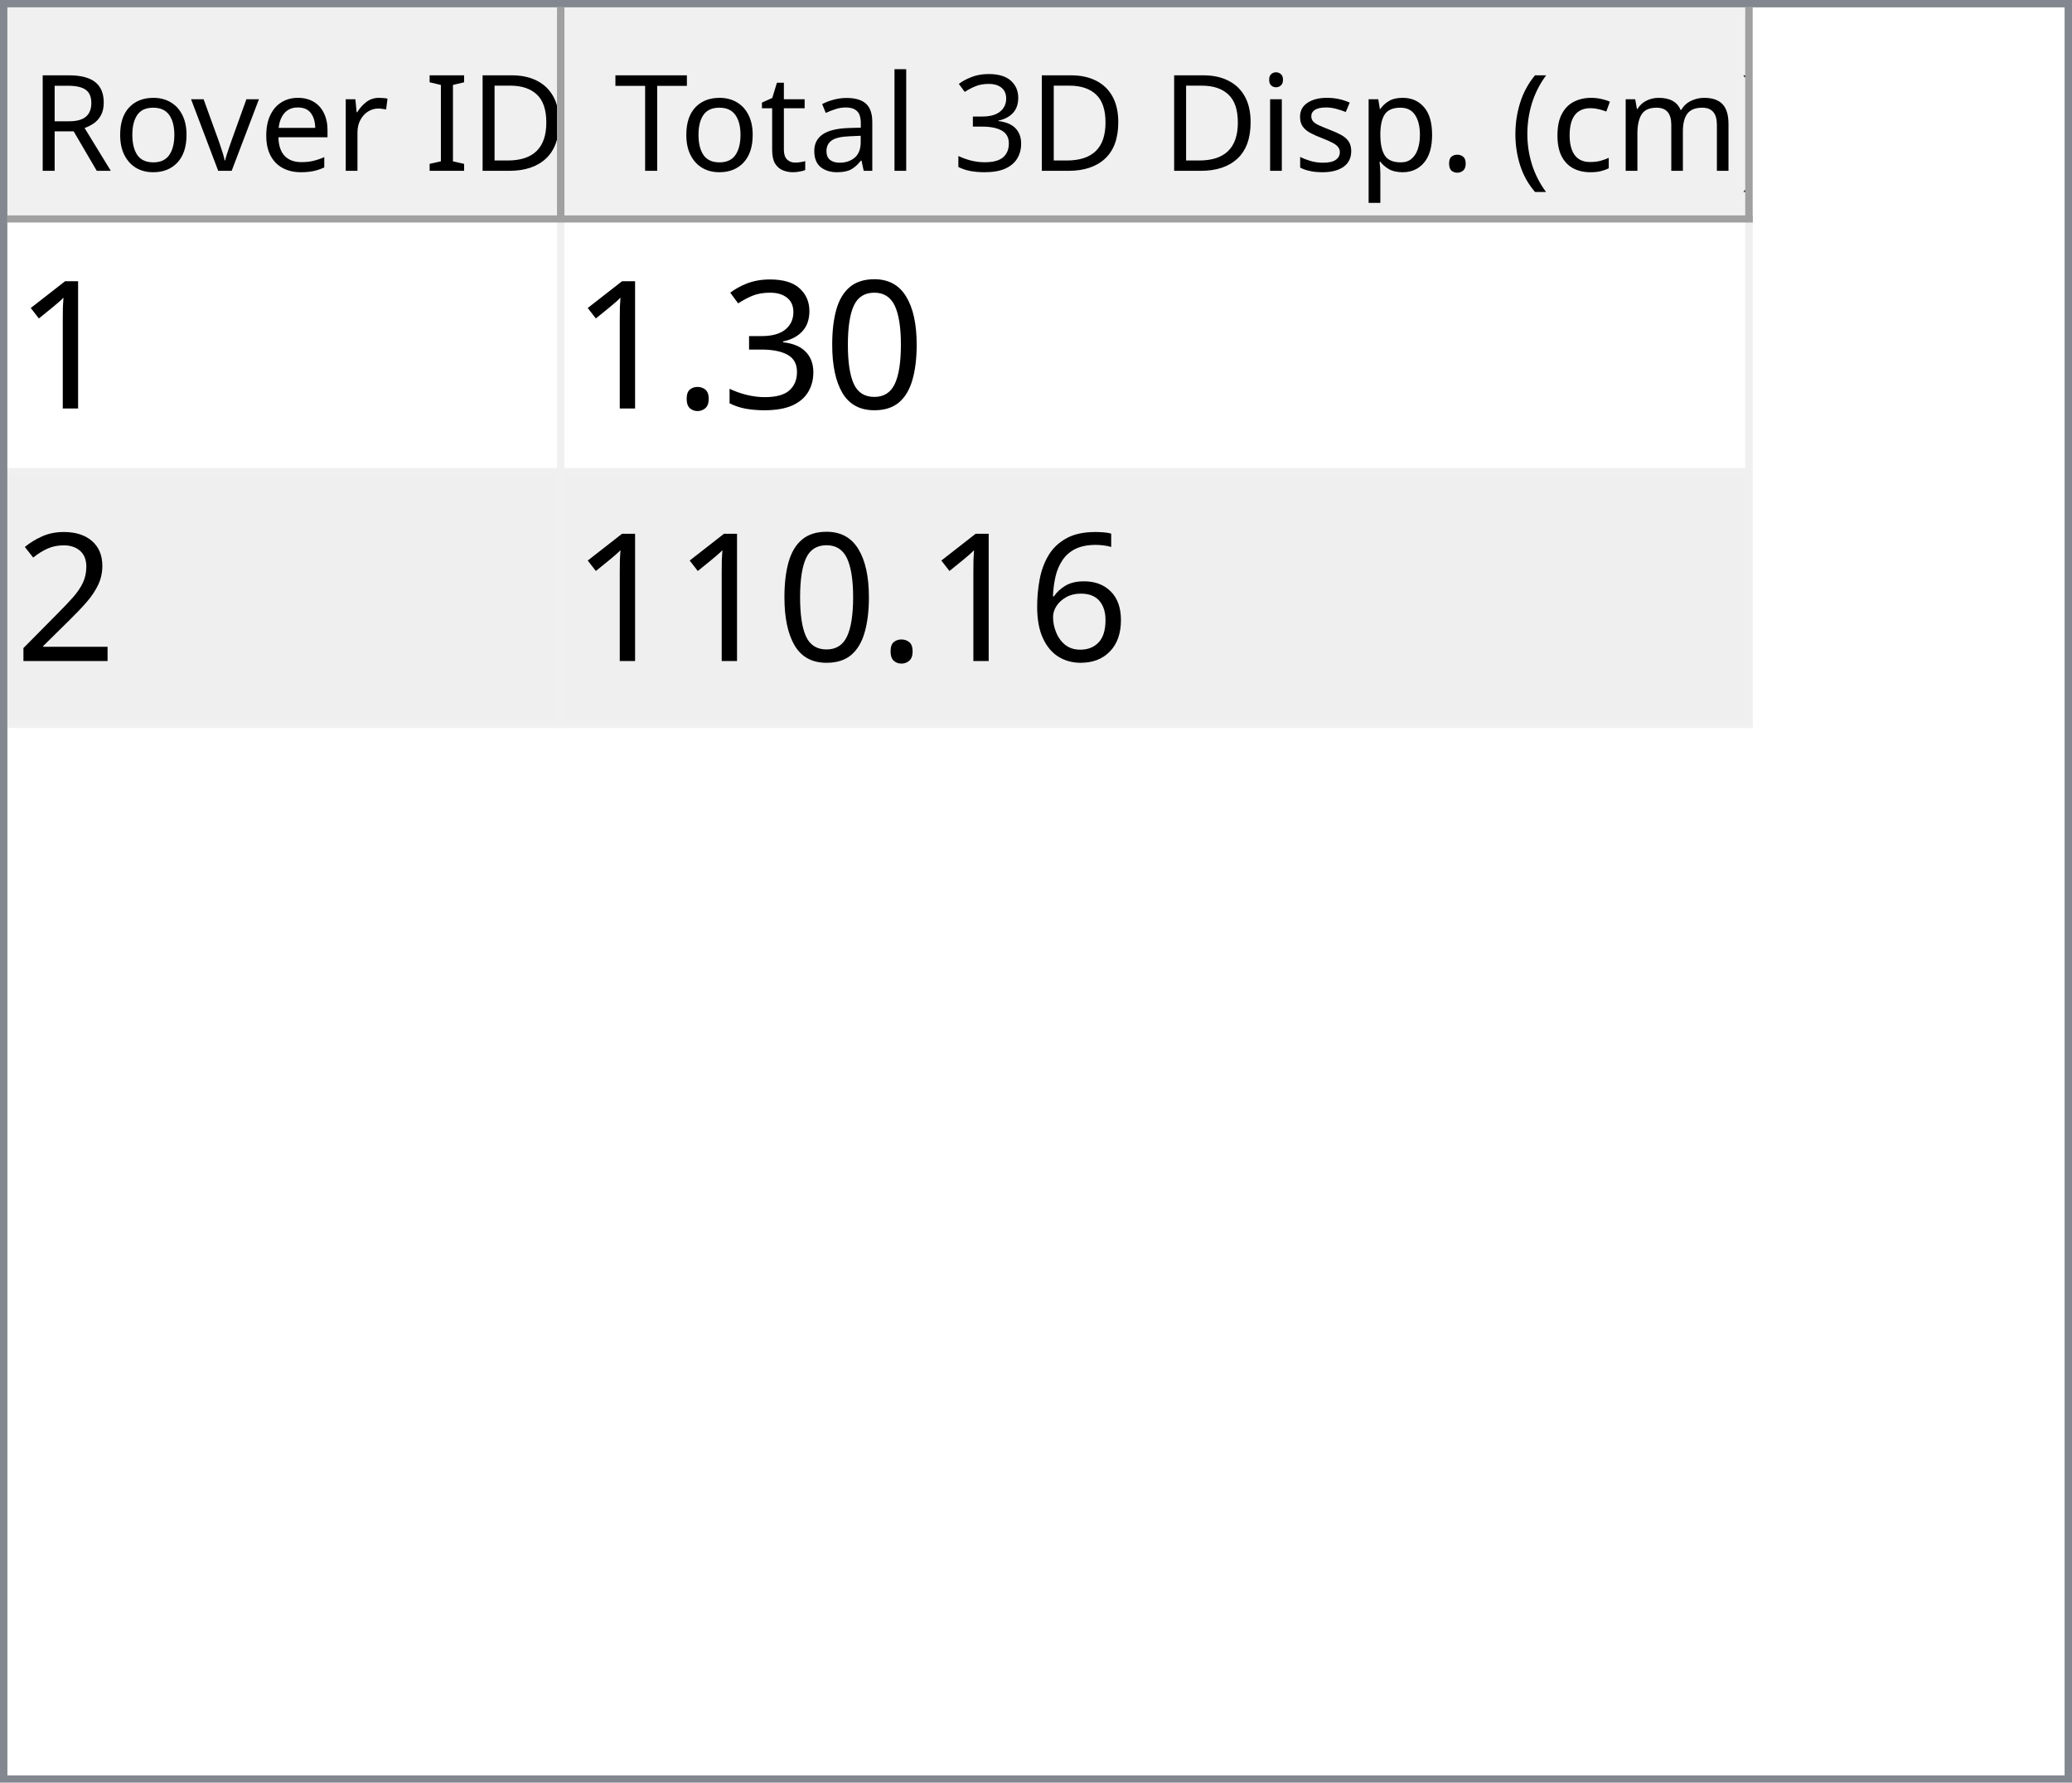
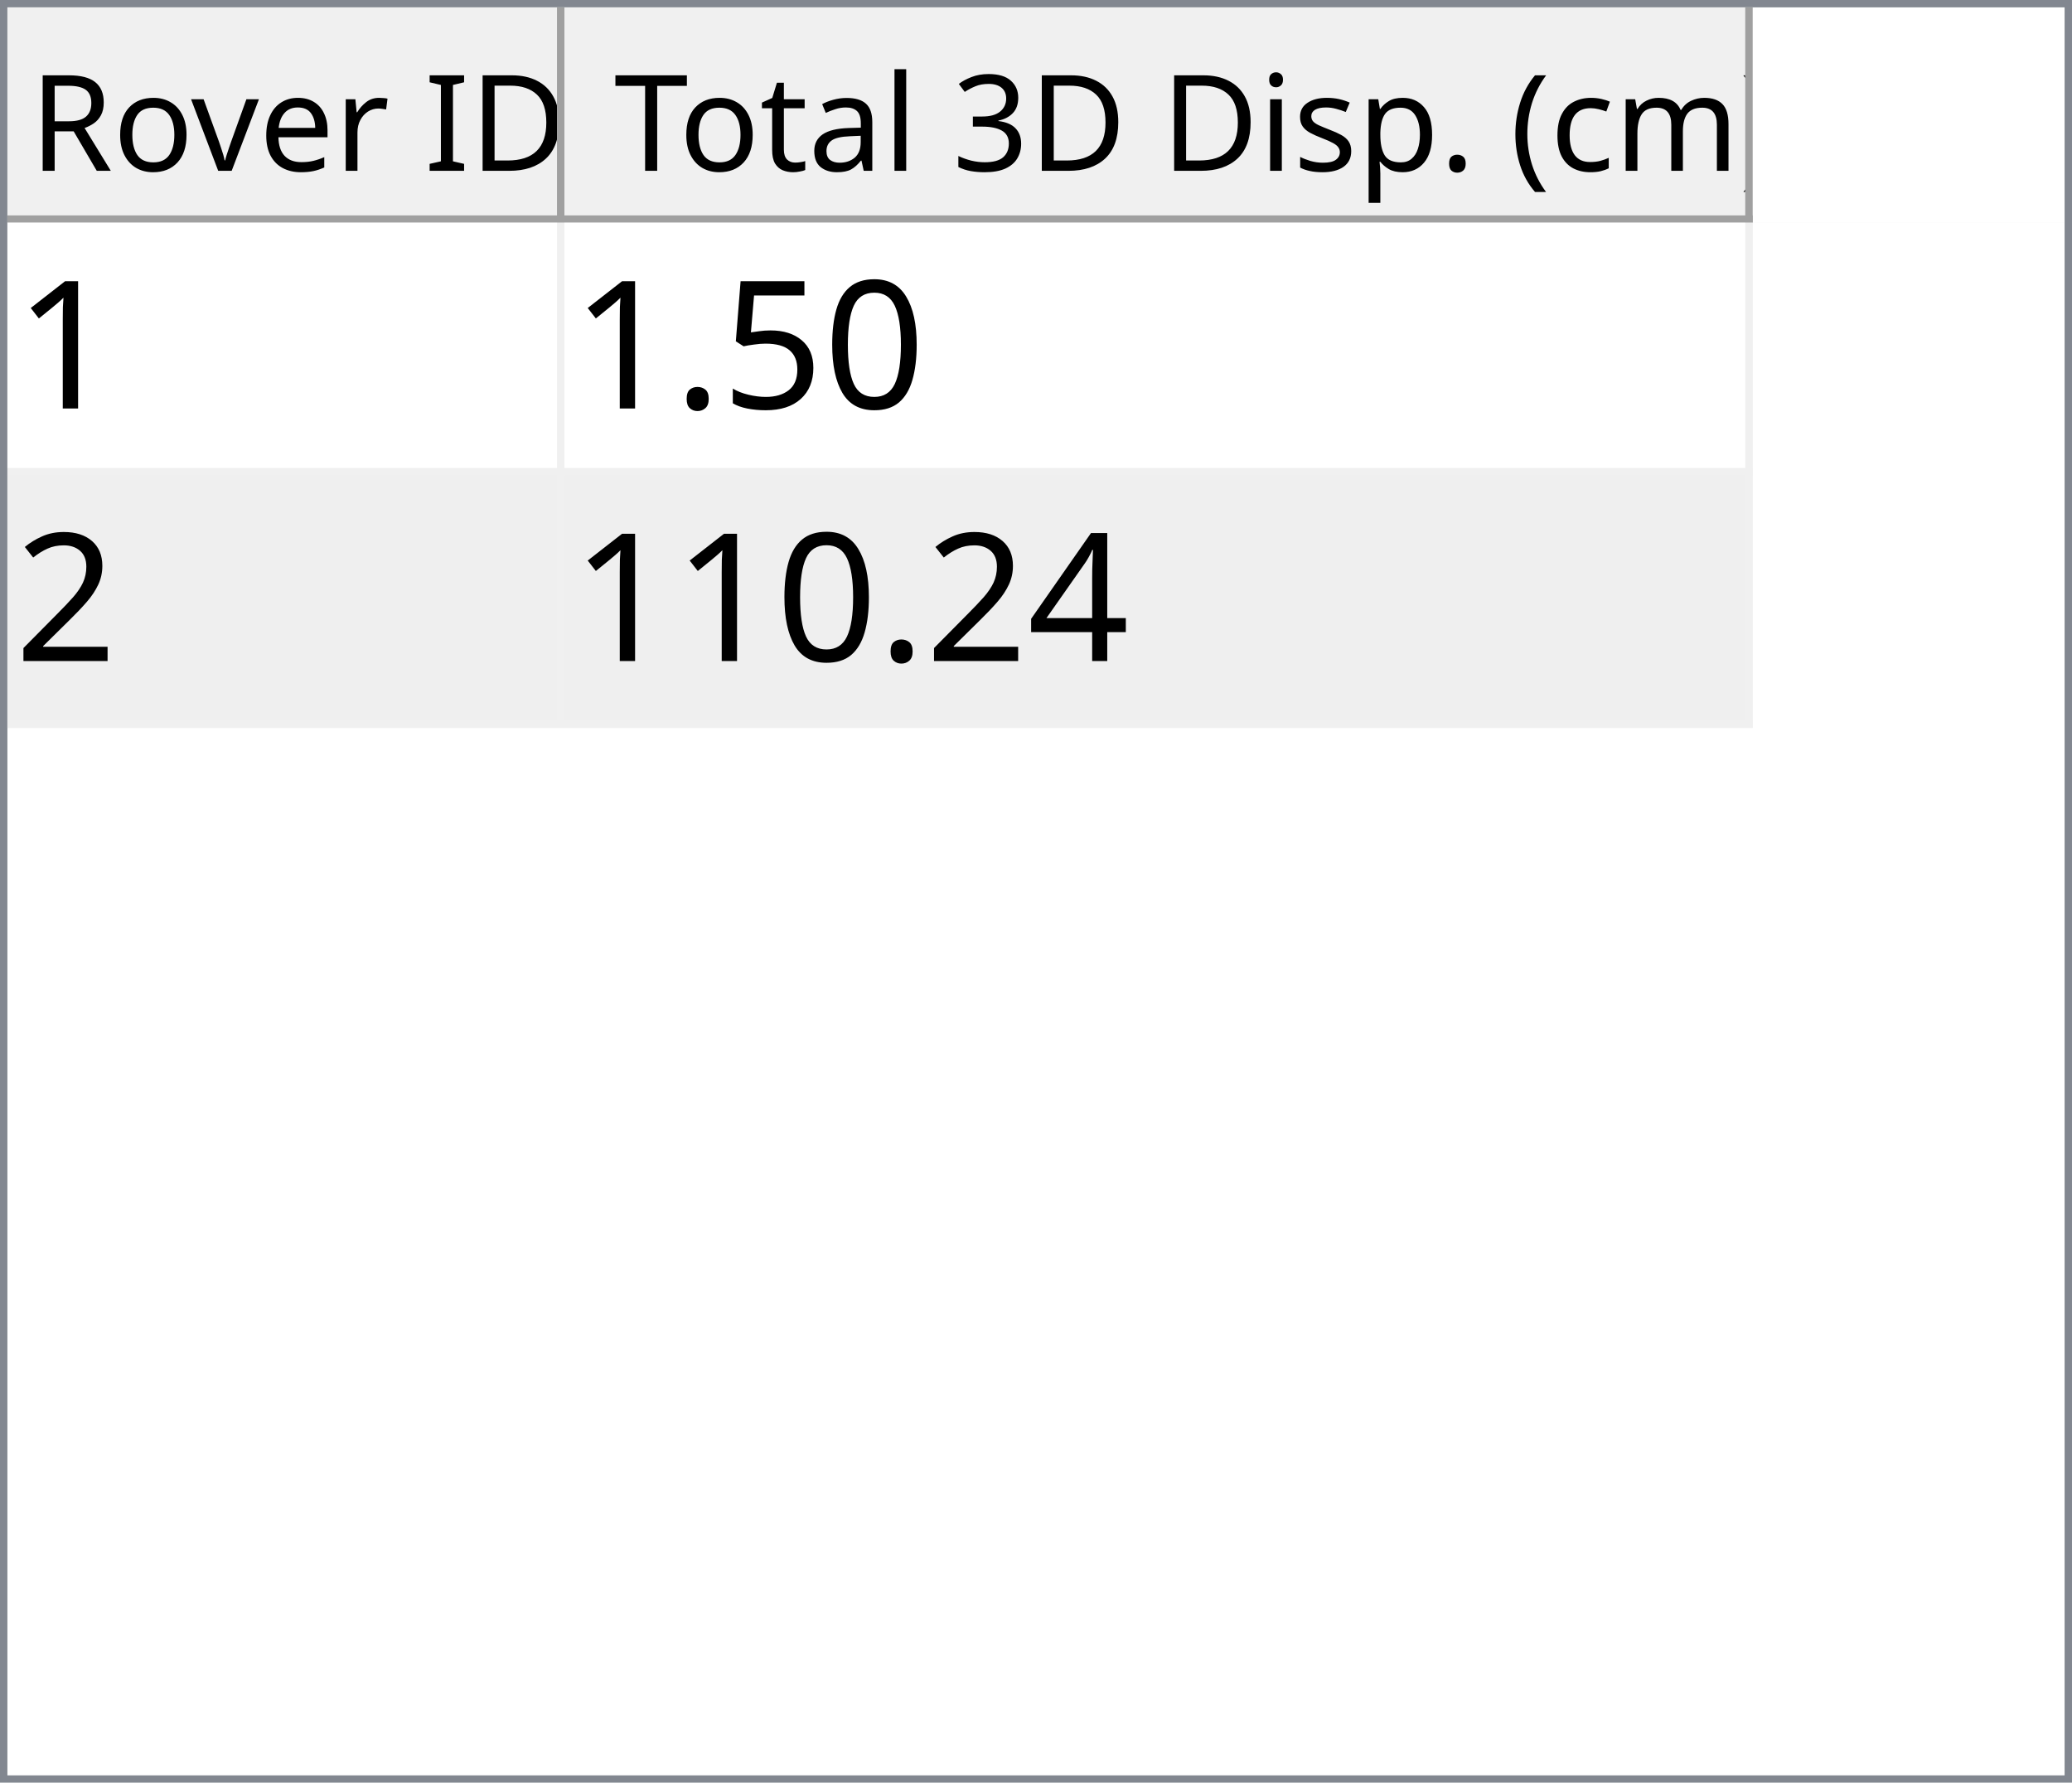
<svg xmlns="http://www.w3.org/2000/svg" style="fill-opacity:1; color-rendering:auto; color-interpolation:auto; text-rendering:auto; stroke:black; stroke-linecap:square; stroke-miterlimit:10; shape-rendering:auto; stroke-opacity:1; fill:black; stroke-dasharray:none; font-weight:normal; stroke-width:1; font-family:'Dialog'; font-style:normal; stroke-linejoin:miter; font-size:12px; stroke-dashoffset:0; image-rendering:auto;" width="279" height="240">
  <defs id="genericDefs" />
  <g>
    <defs id="defs1">
      <clipPath clipPathUnits="userSpaceOnUse" id="clipPath1">
        <path d="M0 0 L279 0 L279 240 L0 240 L0 0 Z" />
      </clipPath>
      <clipPath clipPathUnits="userSpaceOnUse" id="clipPath2">
        <path d="M0 0 L0 240 L279 240 L279 0 Z" />
      </clipPath>
      <clipPath clipPathUnits="userSpaceOnUse" id="clipPath3">
        <path d="M0 0 L0 29 L277 29 L277 0 Z" />
      </clipPath>
      <clipPath clipPathUnits="userSpaceOnUse" id="clipPath4">
        <path d="M0 0 L0 29 L75 29 L75 0 Z" />
      </clipPath>
      <clipPath clipPathUnits="userSpaceOnUse" id="clipPath5">
        <path d="M1 1 L1 28 L74 28 L74 1 Z" />
      </clipPath>
      <clipPath clipPathUnits="userSpaceOnUse" id="clipPath6">
        <path d="M0 0 L0 27 L73 27 L73 0 Z" />
      </clipPath>
      <clipPath clipPathUnits="userSpaceOnUse" id="clipPath7">
        <path d="M-0.5 -0.5 L-0.5 28.5 L74.5 28.5 L74.5 -0.5 Z" />
      </clipPath>
      <clipPath clipPathUnits="userSpaceOnUse" id="clipPath8">
        <path d="M0 0 L0 29 L160 29 L160 0 Z" />
      </clipPath>
      <clipPath clipPathUnits="userSpaceOnUse" id="clipPath9">
        <path d="M1 1 L1 28 L159 28 L159 1 Z" />
      </clipPath>
      <clipPath clipPathUnits="userSpaceOnUse" id="clipPath10">
        <path d="M0 0 L0 27 L158 27 L158 0 Z" />
      </clipPath>
      <clipPath clipPathUnits="userSpaceOnUse" id="clipPath11">
        <path d="M-0.5 -0.5 L-0.5 28.5 L159.5 28.5 L159.5 -0.5 Z" />
      </clipPath>
      <clipPath clipPathUnits="userSpaceOnUse" id="clipPath12">
        <path d="M0 0 L0 209 L277 209 L277 0 Z" />
      </clipPath>
      <clipPath clipPathUnits="userSpaceOnUse" id="clipPath13">
        <path d="M0 0 L0 68 L235 68 L235 0 Z" />
      </clipPath>
      <clipPath clipPathUnits="userSpaceOnUse" id="clipPath14">
        <path d="M-0.5 -0.5 L-0.5 67.5 L234.5 67.5 L234.5 -0.5 Z" />
      </clipPath>
      <clipPath clipPathUnits="userSpaceOnUse" id="clipPath15">
        <path d="M0 0 L0 33 L74 33 L74 0 Z" />
      </clipPath>
      <clipPath clipPathUnits="userSpaceOnUse" id="clipPath16">
        <path d="M0 0 L0 33 L159 33 L159 0 Z" />
      </clipPath>
      <font horiz-adv-x="64.551" id="font1">
        <font-face ascent="107.91" descent="25.098" units-per-em="100" style="font-style:normal; font-family:Segoe UI; font-weight:normal;" />
        <missing-glyph horiz-adv-x="64.551" d="M8.109 0 L8.109 68.266 L56.453 68.266 L56.453 0 L8.109 0 ZM15.328 7.234 L49.219 7.234 L49.219 61.031 L15.328 61.031 L15.328 7.234 Z" />
        <glyph unicode="D" horiz-adv-x="70.117" d="M9.188 0 L9.188 70.016 L28.516 70.016 Q65.531 70.016 65.531 35.891 Q65.531 19.672 55.25 9.836 Q44.969 0 27.734 0 L9.188 0 ZM17.391 62.594 L17.391 7.422 L27.828 7.422 Q41.609 7.422 49.273 14.797 Q56.938 22.172 56.938 35.688 Q56.938 62.594 28.328 62.594 L17.391 62.594 Z" />
        <glyph unicode="I" horiz-adv-x="26.611" d="M17.391 0 L9.188 0 L9.188 70.016 L17.391 70.016 L17.391 0 Z" />
        <glyph unicode=" " horiz-adv-x="27.393" d="" />
        <glyph unicode="r" horiz-adv-x="34.766" d="M34.188 41.891 Q32.078 43.5 28.125 43.5 Q23 43.5 19.555 38.672 Q16.109 33.844 16.109 25.484 L16.109 0 L8.109 0 L8.109 50 L16.109 50 L16.109 39.703 L16.312 39.703 Q18.016 44.969 21.531 47.922 Q25.047 50.875 29.391 50.875 Q32.516 50.875 34.188 50.203 L34.188 41.891 Z" />
        <glyph unicode="e" horiz-adv-x="52.295" d="M48.297 23 L12.984 23 Q13.188 14.656 17.484 10.109 Q21.781 5.562 29.297 5.562 Q37.75 5.562 44.828 11.141 L44.828 3.609 Q38.234 -1.172 27.391 -1.172 Q16.797 -1.172 10.742 5.641 Q4.688 12.453 4.688 24.812 Q4.688 36.469 11.305 43.82 Q17.922 51.172 27.734 51.172 Q37.547 51.172 42.922 44.828 Q48.297 38.484 48.297 27.203 L48.297 23 ZM40.094 29.781 Q40.047 36.719 36.75 40.578 Q33.453 44.438 27.594 44.438 Q21.922 44.438 17.969 40.383 Q14.016 36.328 13.094 29.781 L40.094 29.781 Z" />
        <glyph unicode="v" horiz-adv-x="47.9" d="M47.406 50 L27.484 0 L19.625 0 L0.688 50 L9.469 50 L22.172 13.672 Q23.578 9.672 23.922 6.688 L24.125 6.688 Q24.609 10.453 25.688 13.484 L38.969 50 L47.406 50 Z" />
        <glyph unicode="o" horiz-adv-x="58.594" d="M29 -1.172 Q17.922 -1.172 11.305 5.836 Q4.688 12.844 4.688 24.422 Q4.688 37.016 11.57 44.094 Q18.453 51.172 30.172 51.172 Q41.359 51.172 47.633 44.289 Q53.906 37.406 53.906 25.203 Q53.906 13.234 47.141 6.031 Q40.375 -1.172 29 -1.172 ZM29.594 44.438 Q21.875 44.438 17.383 39.188 Q12.891 33.938 12.891 24.703 Q12.891 15.828 17.43 10.695 Q21.969 5.562 29.594 5.562 Q37.359 5.562 41.531 10.594 Q45.703 15.625 45.703 24.906 Q45.703 34.281 41.531 39.359 Q37.359 44.438 29.594 44.438 Z" />
        <glyph unicode="R" horiz-adv-x="59.814" d="M59.375 0 L49.609 0 L37.891 19.625 Q36.281 22.359 34.766 24.289 Q33.25 26.219 31.664 27.438 Q30.078 28.656 28.25 29.219 Q26.422 29.781 24.125 29.781 L17.391 29.781 L17.391 0 L9.188 0 L9.188 70.016 L30.078 70.016 Q34.672 70.016 38.555 68.867 Q42.438 67.719 45.289 65.375 Q48.141 63.031 49.758 59.547 Q51.375 56.062 51.375 51.375 Q51.375 47.703 50.273 44.656 Q49.172 41.609 47.148 39.211 Q45.125 36.812 42.266 35.133 Q39.406 33.453 35.844 32.516 L35.844 32.328 Q37.594 31.547 38.891 30.547 Q40.188 29.547 41.359 28.18 Q42.531 26.812 43.68 25.078 Q44.828 23.344 46.234 21.047 L59.375 0 ZM17.391 62.594 L17.391 37.203 L28.516 37.203 Q31.594 37.203 34.203 38.133 Q36.812 39.062 38.719 40.797 Q40.625 42.531 41.703 45.047 Q42.781 47.562 42.781 50.688 Q42.781 56.297 39.141 59.445 Q35.5 62.594 28.609 62.594 L17.391 62.594 Z" />
        <glyph unicode=")" horiz-adv-x="30.176" d="M8.297 -15.922 L1.172 -15.922 Q16.406 2.344 16.406 26.812 Q16.406 51.469 1.078 70.016 L8.297 70.016 Q23.531 52.156 23.531 26.703 Q23.531 1.375 8.297 -15.922 Z" />
        <glyph unicode="m" horiz-adv-x="86.133" d="M79.109 0 L71.094 0 L71.094 28.719 Q71.094 37.016 68.531 40.727 Q65.969 44.438 59.906 44.438 Q54.781 44.438 51.195 39.75 Q47.609 35.062 47.609 28.516 L47.609 0 L39.594 0 L39.594 29.688 Q39.594 44.438 28.219 44.438 Q22.953 44.438 19.531 40.016 Q16.109 35.594 16.109 28.516 L16.109 0 L8.109 0 L8.109 50 L16.109 50 L16.109 42.094 L16.312 42.094 Q21.625 51.172 31.844 51.172 Q36.969 51.172 40.773 48.312 Q44.578 45.453 46 40.828 Q51.562 51.172 62.594 51.172 Q79.109 51.172 79.109 30.812 L79.109 0 Z" />
        <glyph unicode="c" horiz-adv-x="46.191" d="M42.188 2.297 Q36.422 -1.172 28.516 -1.172 Q17.828 -1.172 11.258 5.789 Q4.688 12.75 4.688 23.828 Q4.688 36.188 11.766 43.68 Q18.844 51.172 30.672 51.172 Q37.25 51.172 42.281 48.734 L42.281 40.531 Q36.719 44.438 30.375 44.438 Q22.703 44.438 17.797 38.945 Q12.891 33.453 12.891 24.516 Q12.891 15.719 17.508 10.641 Q22.125 5.562 29.891 5.562 Q36.422 5.562 42.188 9.906 L42.188 2.297 Z" />
        <glyph unicode="(" horiz-adv-x="30.176" d="M29.109 -15.922 L21.969 -15.922 Q6.844 1.375 6.844 26.703 Q6.844 52.156 21.969 70.016 L29.203 70.016 Q13.875 51.469 13.875 26.812 Q13.875 2.344 29.109 -15.922 Z" />
        <glyph unicode="." horiz-adv-x="21.68" d="M10.891 -1.078 Q8.641 -1.078 7.055 0.539 Q5.469 2.156 5.469 4.391 Q5.469 6.641 7.055 8.273 Q8.641 9.906 10.891 9.906 Q13.188 9.906 14.797 8.273 Q16.406 6.641 16.406 4.391 Q16.406 2.156 14.797 0.539 Q13.188 -1.078 10.891 -1.078 Z" />
        <glyph unicode="p" horiz-adv-x="58.789" d="M16.312 7.234 L16.109 7.234 L16.109 -23 L8.109 -23 L8.109 50 L16.109 50 L16.109 41.219 L16.312 41.219 Q22.219 51.172 33.594 51.172 Q43.266 51.172 48.688 44.461 Q54.109 37.75 54.109 26.469 Q54.109 13.922 48 6.375 Q41.891 -1.172 31.297 -1.172 Q21.578 -1.172 16.312 7.234 ZM16.109 27.391 L16.109 20.406 Q16.109 14.203 20.141 9.883 Q24.172 5.562 30.375 5.562 Q37.641 5.562 41.773 11.133 Q45.906 16.703 45.906 26.609 Q45.906 34.969 42.047 39.703 Q38.188 44.438 31.594 44.438 Q24.609 44.438 20.359 39.578 Q16.109 34.719 16.109 27.391 Z" />
        <glyph unicode="s" horiz-adv-x="42.432" d="M5.078 1.812 L5.078 10.406 Q11.625 5.562 19.484 5.562 Q30.031 5.562 30.031 12.594 Q30.031 14.594 29.125 15.992 Q28.219 17.391 26.68 18.461 Q25.141 19.531 23.07 20.383 Q21 21.234 18.609 22.172 Q15.281 23.484 12.766 24.828 Q10.25 26.172 8.57 27.859 Q6.891 29.547 6.031 31.695 Q5.172 33.844 5.172 36.719 Q5.172 40.234 6.789 42.945 Q8.406 45.656 11.086 47.484 Q13.766 49.312 17.211 50.242 Q20.656 51.172 24.312 51.172 Q30.812 51.172 35.938 48.922 L35.938 40.828 Q30.422 44.438 23.25 44.438 Q21 44.438 19.195 43.922 Q17.391 43.406 16.094 42.477 Q14.797 41.547 14.086 40.258 Q13.375 38.969 13.375 37.406 Q13.375 35.453 14.086 34.133 Q14.797 32.812 16.164 31.789 Q17.531 30.766 19.484 29.938 Q21.438 29.109 23.922 28.125 Q27.25 26.859 29.883 25.516 Q32.516 24.172 34.375 22.484 Q36.234 20.797 37.234 18.602 Q38.234 16.406 38.234 13.375 Q38.234 9.672 36.602 6.938 Q34.969 4.203 32.234 2.398 Q29.5 0.594 25.93 -0.289 Q22.359 -1.172 18.453 -1.172 Q10.75 -1.172 5.078 1.812 Z" />
        <glyph unicode="i" horiz-adv-x="24.219" d="M12.203 62.703 Q10.062 62.703 8.547 64.164 Q7.031 65.625 7.031 67.875 Q7.031 70.125 8.547 71.609 Q10.062 73.094 12.203 73.094 Q14.406 73.094 15.945 71.609 Q17.484 70.125 17.484 67.875 Q17.484 65.719 15.945 64.211 Q14.406 62.703 12.203 62.703 ZM16.109 0 L8.109 0 L8.109 50 L16.109 50 L16.109 0 Z" />
        <glyph unicode="3" horiz-adv-x="53.906" d="M46.531 19.828 Q46.531 15.094 44.75 11.211 Q42.969 7.328 39.719 4.57 Q36.469 1.812 31.93 0.297 Q27.391 -1.219 21.922 -1.219 Q11.922 -1.219 6 2.594 L6 11.188 Q13.094 5.609 22.219 5.609 Q25.875 5.609 28.828 6.539 Q31.781 7.469 33.906 9.227 Q36.031 10.984 37.18 13.477 Q38.328 15.969 38.328 19.094 Q38.328 32.812 18.797 32.812 L12.984 32.812 L12.984 39.594 L18.5 39.594 Q35.797 39.594 35.797 52.484 Q35.797 64.406 22.609 64.406 Q15.188 64.406 8.688 59.422 L8.688 67.188 Q15.375 71.188 24.609 71.188 Q29 71.188 32.57 69.969 Q36.141 68.75 38.68 66.555 Q41.219 64.359 42.609 61.281 Q44 58.203 44 54.5 Q44 40.672 30.031 36.719 L30.031 36.531 Q33.594 36.141 36.625 34.797 Q39.656 33.453 41.852 31.305 Q44.047 29.156 45.289 26.25 Q46.531 23.344 46.531 19.828 Z" />
        <glyph unicode="l" horiz-adv-x="24.219" d="M16.109 0 L8.109 0 L8.109 74.031 L16.109 74.031 L16.109 0 Z" />
        <glyph unicode="a" horiz-adv-x="50.879" d="M43.891 0 L35.891 0 L35.891 7.812 L35.688 7.812 Q30.469 -1.172 20.312 -1.172 Q12.844 -1.172 8.617 2.781 Q4.391 6.734 4.391 13.281 Q4.391 27.297 20.906 29.594 L35.891 31.688 Q35.891 44.438 25.594 44.438 Q16.547 44.438 9.281 38.281 L9.281 46.484 Q16.656 51.172 26.266 51.172 Q43.891 51.172 43.891 32.516 L43.891 0 ZM35.891 25.297 L23.828 23.641 Q18.266 22.859 15.43 20.875 Q12.594 18.891 12.594 13.875 Q12.594 10.203 15.211 7.883 Q17.828 5.562 22.172 5.562 Q28.125 5.562 32.008 9.742 Q35.891 13.922 35.891 20.312 L35.891 25.297 Z" />
        <glyph unicode="t" horiz-adv-x="33.887" d="M31.297 0.484 Q28.469 -1.078 23.828 -1.078 Q10.688 -1.078 10.688 13.578 L10.688 43.172 L2.094 43.172 L2.094 50 L10.688 50 L10.688 62.203 L18.703 64.797 L18.703 50 L31.297 50 L31.297 43.172 L18.703 43.172 L18.703 14.984 Q18.703 9.969 20.414 7.82 Q22.125 5.672 26.078 5.672 Q29.109 5.672 31.297 7.328 L31.297 0.484 Z" />
        <glyph unicode="T" horiz-adv-x="52.393" d="M50.594 62.594 L30.375 62.594 L30.375 0 L22.172 0 L22.172 62.594 L2 62.594 L2 70.016 L50.594 70.016 L50.594 62.594 Z" />
      </font>
      <font horiz-adv-x="75.0" id="font2">
        <font-face ascent="100.537" descent="21.973" units-per-em="100" style="font-style:normal; font-family:sans-serif; font-weight:normal;" />
        <missing-glyph horiz-adv-x="75.0" d="M12.5 0 L12.5 62.5 L62.5 62.5 L62.5 0 L12.5 0 ZM14.062 1.562 L60.938 1.562 L60.938 60.938 L14.062 60.938 L14.062 1.562 Z" />
        <glyph unicode="1" horiz-adv-x="55.615" d="M37.25 0 L28.469 0 L28.469 56 Q25.297 52.984 20.141 49.953 Q14.984 46.922 10.891 45.406 L10.891 53.906 Q18.266 57.375 23.781 62.305 Q29.297 67.234 31.594 71.875 L37.25 71.875 L37.25 0 Z" />
        <glyph unicode="0" horiz-adv-x="55.615" d="M4.156 35.297 Q4.156 48 6.766 55.742 Q9.375 63.484 14.523 67.68 Q19.672 71.875 27.484 71.875 Q33.25 71.875 37.594 69.555 Q41.938 67.234 44.773 62.867 Q47.609 58.5 49.219 52.227 Q50.828 45.953 50.828 35.297 Q50.828 22.703 48.242 14.969 Q45.656 7.234 40.508 3.008 Q35.359 -1.219 27.484 -1.219 Q17.141 -1.219 11.234 6.203 Q4.156 15.141 4.156 35.297 ZM13.188 35.297 Q13.188 17.672 17.312 11.836 Q21.438 6 27.484 6 Q33.547 6 37.672 11.859 Q41.797 17.719 41.797 35.297 Q41.797 52.984 37.672 58.789 Q33.547 64.594 27.391 64.594 Q21.344 64.594 17.719 59.469 Q13.188 52.938 13.188 35.297 Z" />
-         <glyph unicode="3" horiz-adv-x="55.615" d="M4.203 18.891 L12.984 20.062 Q14.5 12.594 18.141 9.297 Q21.781 6 27 6 Q33.203 6 37.477 10.297 Q41.75 14.594 41.75 20.953 Q41.75 27 37.797 30.93 Q33.844 34.859 27.734 34.859 Q25.25 34.859 21.531 33.891 L22.516 41.609 Q23.391 41.5 23.922 41.5 Q29.547 41.5 34.039 44.43 Q38.531 47.359 38.531 53.469 Q38.531 58.297 35.258 61.477 Q31.984 64.656 26.812 64.656 Q21.688 64.656 18.266 61.43 Q14.844 58.203 13.875 51.766 L5.078 53.328 Q6.688 62.156 12.398 67.016 Q18.109 71.875 26.609 71.875 Q32.469 71.875 37.398 69.359 Q42.328 66.844 44.945 62.5 Q47.562 58.156 47.562 53.266 Q47.562 48.641 45.07 44.828 Q42.578 41.016 37.703 38.766 Q44.047 37.312 47.562 32.695 Q51.078 28.078 51.078 21.141 Q51.078 11.766 44.242 5.25 Q37.406 -1.266 26.953 -1.266 Q17.531 -1.266 11.305 4.352 Q5.078 9.969 4.203 18.891 Z" />
+         <glyph unicode="5" horiz-adv-x="55.615" d="M4.156 18.75 L13.375 19.531 Q14.406 12.797 18.141 9.398 Q21.875 6 27.156 6 Q33.5 6 37.891 10.789 Q42.281 15.578 42.281 23.484 Q42.281 31 38.062 35.352 Q33.844 39.703 27 39.703 Q22.75 39.703 19.336 37.773 Q15.922 35.844 13.969 32.766 L5.719 33.844 L12.641 70.609 L48.25 70.609 L48.25 62.203 L19.672 62.203 L15.828 42.969 Q22.266 47.469 29.344 47.469 Q38.719 47.469 45.164 40.969 Q51.609 34.469 51.609 24.266 Q51.609 14.547 45.953 7.469 Q39.062 -1.219 27.156 -1.219 Q17.391 -1.219 11.211 4.25 Q5.031 9.719 4.156 18.75 Z" />
        <glyph unicode="." horiz-adv-x="27.783" d="M9.078 0 L9.078 10.016 L19.094 10.016 L19.094 0 L9.078 0 Z" />
        <glyph unicode="2" horiz-adv-x="55.615" d="M50.344 8.453 L50.344 0 L3.031 0 Q2.938 3.172 4.047 6.109 Q5.859 10.938 9.836 15.625 Q13.812 20.312 21.344 26.469 Q33.016 36.031 37.117 41.625 Q41.219 47.219 41.219 52.203 Q41.219 57.422 37.477 61.008 Q33.734 64.594 27.734 64.594 Q21.391 64.594 17.578 60.789 Q13.766 56.984 13.719 50.25 L4.688 51.172 Q5.609 61.281 11.664 66.578 Q17.719 71.875 27.938 71.875 Q38.234 71.875 44.242 66.164 Q50.25 60.453 50.25 52 Q50.25 47.703 48.492 43.555 Q46.734 39.406 42.656 34.812 Q38.578 30.219 29.109 22.219 Q21.188 15.578 18.945 13.211 Q16.703 10.844 15.234 8.453 L50.344 8.453 Z" />
-         <glyph unicode="6" horiz-adv-x="55.615" d="M49.75 54.047 L41.016 53.375 Q39.844 58.547 37.703 60.891 Q34.125 64.656 28.906 64.656 Q24.703 64.656 21.531 62.312 Q17.391 59.281 14.992 53.469 Q12.594 47.656 12.5 36.922 Q15.672 41.75 20.266 44.094 Q24.859 46.438 29.891 46.438 Q38.672 46.438 44.852 39.969 Q51.031 33.5 51.031 23.25 Q51.031 16.5 48.125 10.719 Q45.219 4.938 40.141 1.859 Q35.062 -1.219 28.609 -1.219 Q17.625 -1.219 10.695 6.859 Q3.766 14.938 3.766 33.5 Q3.766 54.25 11.422 63.672 Q18.109 71.875 29.438 71.875 Q37.891 71.875 43.289 67.141 Q48.688 62.406 49.75 54.047 ZM13.875 23.188 Q13.875 18.656 15.797 14.508 Q17.719 10.359 21.188 8.18 Q24.656 6 28.469 6 Q34.031 6 38.039 10.492 Q42.047 14.984 42.047 22.703 Q42.047 30.125 38.086 34.398 Q34.125 38.672 28.125 38.672 Q22.172 38.672 18.023 34.398 Q13.875 30.125 13.875 23.188 Z" />
+         <glyph unicode="4" horiz-adv-x="55.615" d="M32.328 0 L32.328 17.141 L1.266 17.141 L1.266 25.203 L33.938 71.578 L41.109 71.578 L41.109 25.203 L50.781 25.203 L50.781 17.141 L41.109 17.141 L41.109 0 L32.328 0 ZM32.328 25.203 L32.328 57.469 L9.906 25.203 L32.328 25.203 Z" />
      </font>
    </defs>
    <g style="fill:white; stroke:white;">
      <rect x="0" y="0" width="279" style="clip-path:url(#clipPath1); stroke:none;" height="240" />
    </g>
    <g style="fill:white; text-rendering:optimizeSpeed; color-rendering:optimizeSpeed; image-rendering:optimizeSpeed; shape-rendering:crispEdges; stroke:white; color-interpolation:sRGB;">
      <rect x="0" width="279" height="240" y="0" style="stroke:none;" />
      <path style="stroke:none;" d="M0 240 L279 240 L279 0 L0 0 Z" />
    </g>
    <g style="fill:rgb(240,240,240); font-size:18px; font-family:'Segoe UI'; stroke:rgb(240,240,240);">
      <rect x="0" y="0" width="279" style="clip-path:url(#clipPath2); stroke:none;" height="240" />
    </g>
    <g style="fill:rgb(130,135,144); font-size:18px; font-family:'Segoe UI'; stroke:rgb(130,135,144);">
      <path d="M0 0 L279 0 L279 240 L0 240 L0 0 ZM1 1 L278 1 L278 239 L1 239 L1 1 Z" style="fill-rule:evenodd; clip-path:url(#clipPath2); stroke:none;" />
    </g>
    <g style="fill:white; font-size:18px; font-family:'Segoe UI'; stroke:white;" transform="translate(1,1)">
      <rect x="0" y="0" width="277" style="clip-path:url(#clipPath3); stroke:none;" height="29" />
    </g>
    <g style="fill:rgb(240,240,240); font-size:18px; font-family:'Segoe UI'; stroke:rgb(240,240,240);" transform="translate(1,1)">
      <rect x="0" y="0" width="75" style="clip-path:url(#clipPath4); stroke:none;" height="29" />
    </g>
    <g style="font-family:'Segoe UI'; font-size:18px;" transform="translate(2,2)">
      <text x="2" xml:space="preserve" y="21" style="clip-path:url(#clipPath6); stroke:none;">Rover ID</text>
    </g>
    <g transform="translate(1.5,1.5)" style="fill:rgb(160,160,160); font-size:18px; font-family:'Segoe UI'; stroke:rgb(160,160,160); stroke-linejoin:bevel;">
      <line x1="74" x2="74" y1="0" style="fill:none; clip-path:url(#clipPath7);" y2="28" />
    </g>
    <g transform="matrix(1,0,0,1,1,1) translate(0.5,0.5)" style="fill:rgb(160,160,160); font-size:18px; font-family:'Segoe UI'; stroke:rgb(160,160,160); stroke-linejoin:bevel;">
      <line x1="0" x2="74" y1="28" style="fill:none; clip-path:url(#clipPath7);" y2="28" />
    </g>
    <g style="fill:rgb(240,240,240); font-size:18px; font-family:'Segoe UI'; stroke:rgb(240,240,240);" transform="translate(76,1)">
      <rect x="0" y="0" width="160" style="clip-path:url(#clipPath8); stroke:none;" height="29" />
    </g>
    <g style="font-family:'Segoe UI'; font-size:18px;" transform="translate(77,2)">
      <text x="1" xml:space="preserve" y="21" style="clip-path:url(#clipPath10); stroke:none;"> Total 3D Disp. (cm)</text>
    </g>
    <g transform="translate(76.5,1.5)" style="fill:rgb(160,160,160); font-size:18px; font-family:'Segoe UI'; stroke:rgb(160,160,160); stroke-linejoin:bevel;">
      <line x1="159" x2="159" y1="0" style="fill:none; clip-path:url(#clipPath11);" y2="28" />
    </g>
    <g transform="matrix(1,0,0,1,76,1) translate(0.5,0.5)" style="fill:rgb(160,160,160); font-size:18px; font-family:'Segoe UI'; stroke:rgb(160,160,160); stroke-linejoin:bevel;">
      <line x1="0" x2="159" y1="28" style="fill:none; clip-path:url(#clipPath11);" y2="28" />
    </g>
    <g style="fill:white; font-size:18px; font-family:'Segoe UI'; stroke:white;" transform="translate(1,30)">
      <rect x="0" y="0" width="277" style="clip-path:url(#clipPath12); stroke:none;" height="209" />
    </g>
    <g style="fill:rgb(240,240,240); font-size:24px; font-family:sans-serif; stroke:rgb(240,240,240);" transform="translate(1,30)">
      <rect x="0" y="0" width="235" style="clip-path:url(#clipPath13); stroke:none;" height="68" />
      <line transform="translate(0.5,0.5)" x1="0" x2="234" y1="33" style="clip-path:url(#clipPath14); fill:none; stroke-linejoin:bevel;" y2="33" />
    </g>
    <g transform="matrix(1,0,0,1,1,30) translate(0.5,0.5)" style="fill:rgb(240,240,240); font-size:24px; font-family:sans-serif; stroke:rgb(240,240,240); stroke-linejoin:bevel;">
      <line x1="0" x2="234" y1="67" style="fill:none; clip-path:url(#clipPath14);" y2="67" />
    </g>
    <g transform="matrix(1,0,0,1,1,30) translate(0.5,0.5)" style="fill:rgb(240,240,240); font-size:24px; font-family:sans-serif; stroke:rgb(240,240,240); stroke-linejoin:bevel;">
      <line x1="74" x2="74" y1="0" style="fill:none; clip-path:url(#clipPath14);" y2="67" />
    </g>
    <g transform="matrix(1,0,0,1,1,30) translate(0.5,0.5)" style="fill:rgb(240,240,240); font-size:24px; font-family:sans-serif; stroke:rgb(240,240,240); stroke-linejoin:bevel;">
      <line x1="234" x2="234" y1="0" style="fill:none; clip-path:url(#clipPath14);" y2="67" />
    </g>
    <g style="fill:white; font-size:24px; font-family:sans-serif; stroke:white;" transform="matrix(1,0,0,1,1,30)">
      <rect x="0" y="0" width="74" style="clip-path:url(#clipPath15); stroke:none;" height="33" />
      <text x="1" y="25" style="fill:black; clip-path:url(#clipPath15); stroke:none;" xml:space="preserve">1</text>
    </g>
    <g style="fill:white; font-size:24px; font-family:sans-serif; stroke:white;" transform="matrix(1,0,0,1,1,30) translate(75,0)">
      <rect x="0" y="0" width="159" style="clip-path:url(#clipPath16); stroke:none;" height="33" />
-       <text x="1" y="25" style="fill:black; clip-path:url(#clipPath16); stroke:none;" xml:space="preserve">1.30</text>
+       <text x="1" y="25" style="fill:black; clip-path:url(#clipPath16); stroke:none;" xml:space="preserve">1.50</text>
    </g>
    <g style="fill:rgb(239,239,239); font-size:24px; font-family:sans-serif; stroke:rgb(239,239,239);" transform="matrix(1,0,0,1,1,30) translate(0,34)">
      <rect x="0" y="0" width="74" style="clip-path:url(#clipPath15); stroke:none;" height="33" />
      <text x="1" y="25" style="fill:black; clip-path:url(#clipPath15); stroke:none;" xml:space="preserve">2</text>
    </g>
    <g style="fill:rgb(239,239,239); font-size:24px; font-family:sans-serif; stroke:rgb(239,239,239);" transform="matrix(1,0,0,1,1,30) translate(75,34)">
      <rect x="0" y="0" width="159" style="clip-path:url(#clipPath16); stroke:none;" height="33" />
-       <text x="1" y="25" style="fill:black; clip-path:url(#clipPath16); stroke:none;" xml:space="preserve">110.16</text>
+       <text x="1" y="25" style="fill:black; clip-path:url(#clipPath16); stroke:none;" xml:space="preserve">110.24</text>
    </g>
  </g>
</svg>
